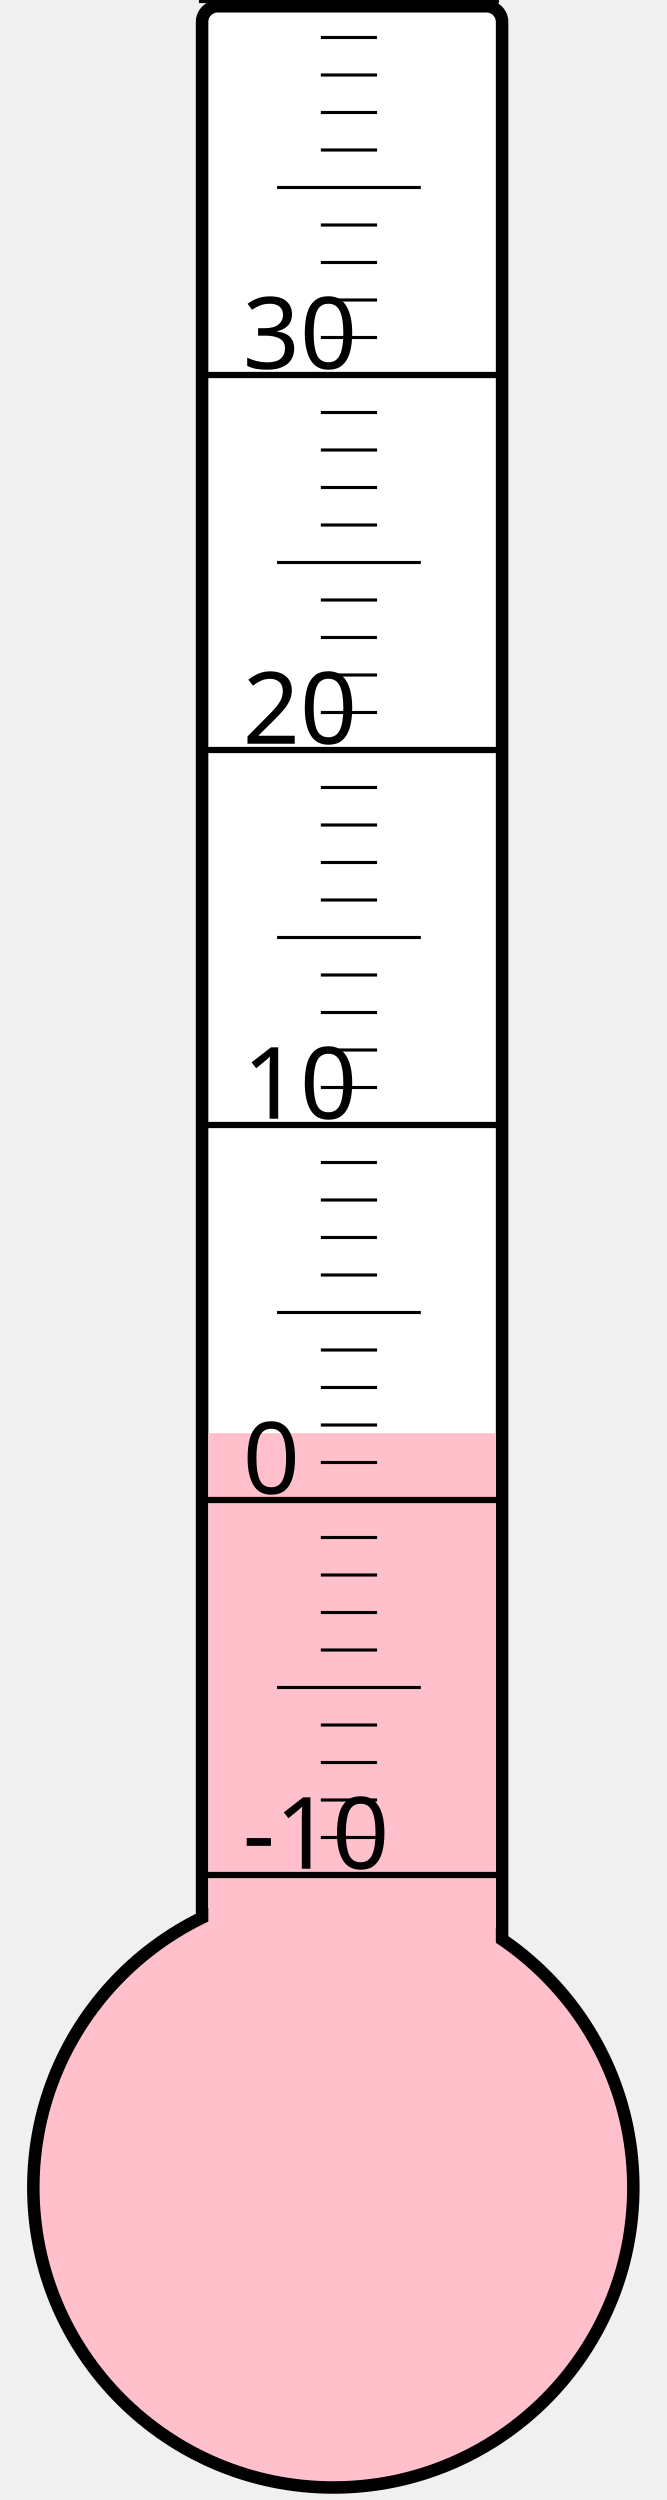
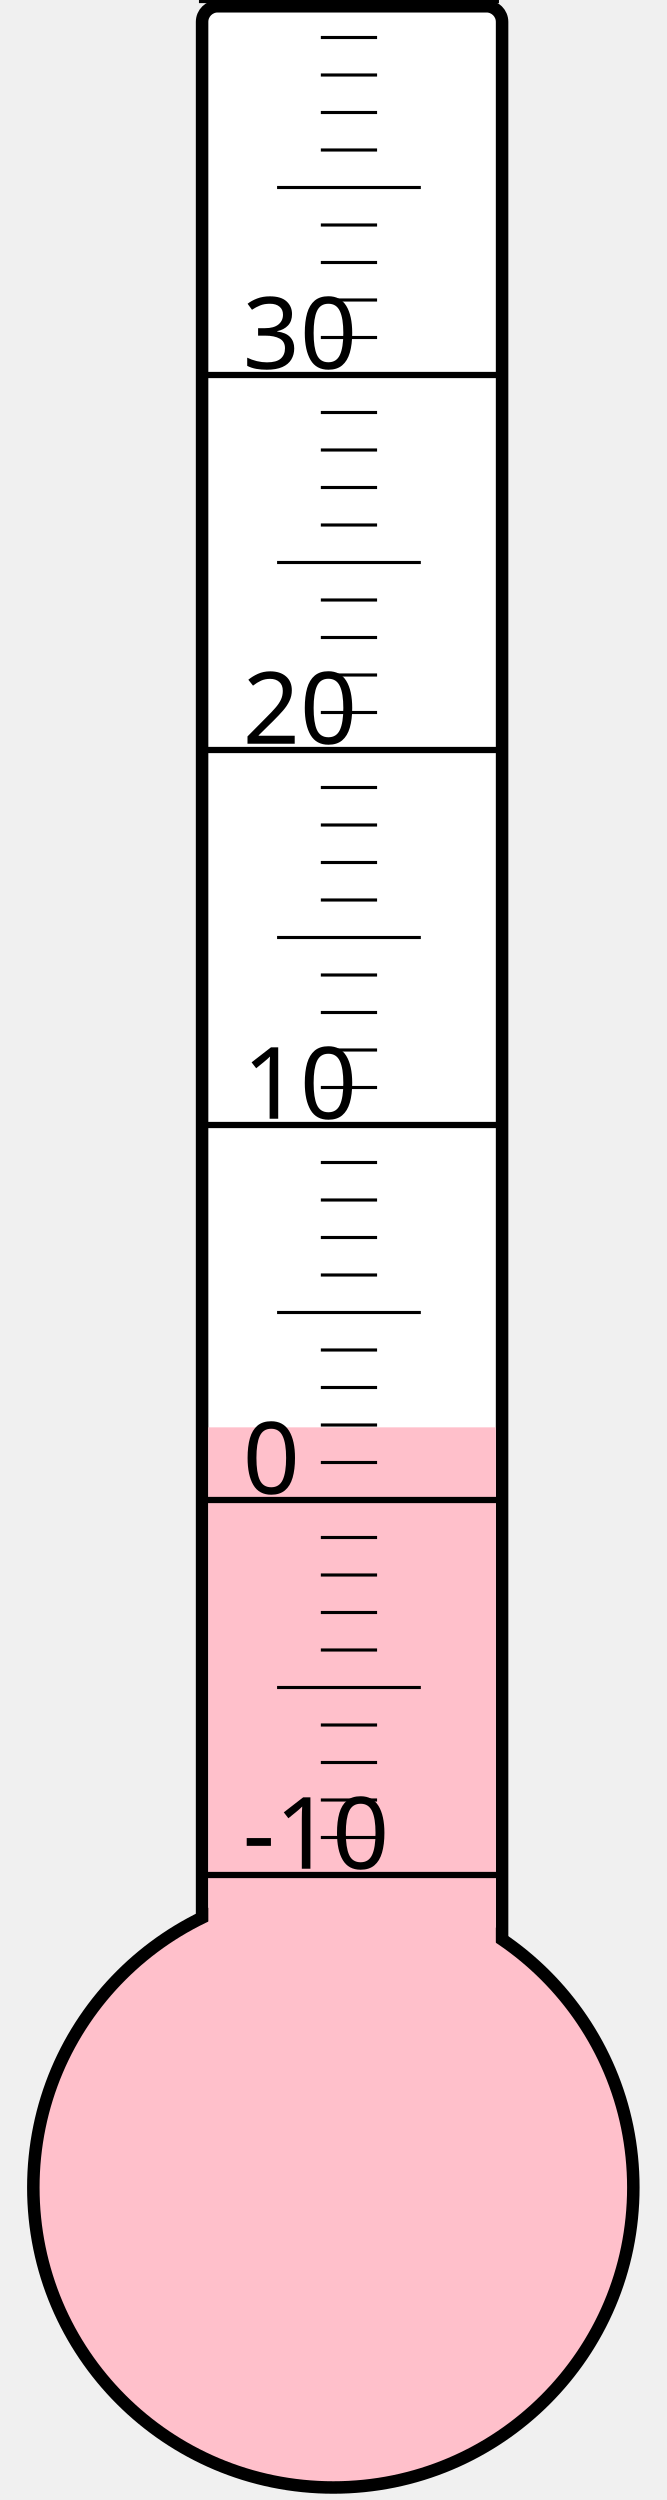
<svg xmlns="http://www.w3.org/2000/svg" width="40px" height="150px" viewBox="0 0 200 800">
  <rect width="200" height="800" x="0" y="0" style="fill: #ffffeb; fill-opacity: 0;" />
  <rect width="96" height="680" x="58" y="2" rx="5" ry="5" style="fill: white; fill-opacity: 1; stroke: black; stroke-width: 4;" />
  <circle cx="100" cy="700" r="96" style="fill: pink; stroke: black; stroke-width: 4;" />
-   <rect width="92" height="241.375" x="60" y="458.625" style="fill: pink; fill-opacity: 1; stroke-width: 0;" />
+   <rect width="92" height="243.25" x="60" y="456.75" style="fill: pink; fill-opacity: 1; stroke-width: 0;" />
  <text x="71" y="598" style="font-family: sans-serif; font-size: 24pt;">-10</text>
  <text x="71" y="478" style="font-family: sans-serif; font-size: 24pt;">0</text>
  <text x="71" y="358" style="font-family: sans-serif; font-size: 24pt;">10</text>
  <text x="71" y="238" style="font-family: sans-serif; font-size: 24pt;">20</text>
  <text x="71" y="118" style="font-family: sans-serif; font-size: 24pt;">30</text>
  <g style="stroke: black;">
    <line x1="57" y1="600" x2="153" y2="600" style="stroke-width: 2;" />
    <line x1="96" y1="588" x2="114" y2="588" style="stroke-width: 1;" />
    <line x1="96" y1="576" x2="114" y2="576" style="stroke-width: 1;" />
    <line x1="96" y1="564" x2="114" y2="564" style="stroke-width: 1;" />
    <line x1="96" y1="552" x2="114" y2="552" style="stroke-width: 1;" />
    <line x1="82" y1="540" x2="128" y2="540" style="stroke-width: 1;" />
    <line x1="96" y1="528" x2="114" y2="528" style="stroke-width: 1;" />
    <line x1="96" y1="516" x2="114" y2="516" style="stroke-width: 1;" />
    <line x1="96" y1="504" x2="114" y2="504" style="stroke-width: 1;" />
    <line x1="96" y1="492" x2="114" y2="492" style="stroke-width: 1;" />
    <line x1="57" y1="480" x2="153" y2="480" style="stroke-width: 2;" />
    <line x1="96" y1="468" x2="114" y2="468" style="stroke-width: 1;" />
    <line x1="96" y1="456" x2="114" y2="456" style="stroke-width: 1;" />
    <line x1="96" y1="444" x2="114" y2="444" style="stroke-width: 1;" />
    <line x1="96" y1="432" x2="114" y2="432" style="stroke-width: 1;" />
    <line x1="82" y1="420" x2="128" y2="420" style="stroke-width: 1;" />
    <line x1="96" y1="408" x2="114" y2="408" style="stroke-width: 1;" />
    <line x1="96" y1="396" x2="114" y2="396" style="stroke-width: 1;" />
    <line x1="96" y1="384" x2="114" y2="384" style="stroke-width: 1;" />
    <line x1="96" y1="372" x2="114" y2="372" style="stroke-width: 1;" />
    <line x1="57" y1="360" x2="153" y2="360" style="stroke-width: 2;" />
    <line x1="96" y1="348" x2="114" y2="348" style="stroke-width: 1;" />
    <line x1="96" y1="336" x2="114" y2="336" style="stroke-width: 1;" />
    <line x1="96" y1="324" x2="114" y2="324" style="stroke-width: 1;" />
    <line x1="96" y1="312" x2="114" y2="312" style="stroke-width: 1;" />
    <line x1="82" y1="300" x2="128" y2="300" style="stroke-width: 1;" />
    <line x1="96" y1="288" x2="114" y2="288" style="stroke-width: 1;" />
    <line x1="96" y1="276" x2="114" y2="276" style="stroke-width: 1;" />
    <line x1="96" y1="264" x2="114" y2="264" style="stroke-width: 1;" />
    <line x1="96" y1="252" x2="114" y2="252" style="stroke-width: 1;" />
    <line x1="57" y1="240" x2="153" y2="240" style="stroke-width: 2;" />
    <line x1="96" y1="228" x2="114" y2="228" style="stroke-width: 1;" />
    <line x1="96" y1="216" x2="114" y2="216" style="stroke-width: 1;" />
    <line x1="96" y1="204" x2="114" y2="204" style="stroke-width: 1;" />
    <line x1="96" y1="192" x2="114" y2="192" style="stroke-width: 1;" />
    <line x1="82" y1="180" x2="128" y2="180" style="stroke-width: 1;" />
    <line x1="96" y1="168" x2="114" y2="168" style="stroke-width: 1;" />
    <line x1="96" y1="156" x2="114" y2="156" style="stroke-width: 1;" />
    <line x1="96" y1="144" x2="114" y2="144" style="stroke-width: 1;" />
    <line x1="96" y1="132" x2="114" y2="132" style="stroke-width: 1;" />
    <line x1="57" y1="120" x2="153" y2="120" style="stroke-width: 2;" />
    <line x1="96" y1="108" x2="114" y2="108" style="stroke-width: 1;" />
    <line x1="96" y1="96" x2="114" y2="96" style="stroke-width: 1;" />
    <line x1="96" y1="84" x2="114" y2="84" style="stroke-width: 1;" />
    <line x1="96" y1="72" x2="114" y2="72" style="stroke-width: 1;" />
    <line x1="82" y1="60" x2="128" y2="60" style="stroke-width: 1;" />
    <line x1="96" y1="48" x2="114" y2="48" style="stroke-width: 1;" />
    <line x1="96" y1="36" x2="114" y2="36" style="stroke-width: 1;" />
    <line x1="96" y1="24" x2="114" y2="24" style="stroke-width: 1;" />
    <line x1="96" y1="12" x2="114" y2="12" style="stroke-width: 1;" />
    <line x1="57" y1="0" x2="153" y2="0" style="stroke-width: 2;" />
  </g>
</svg>
